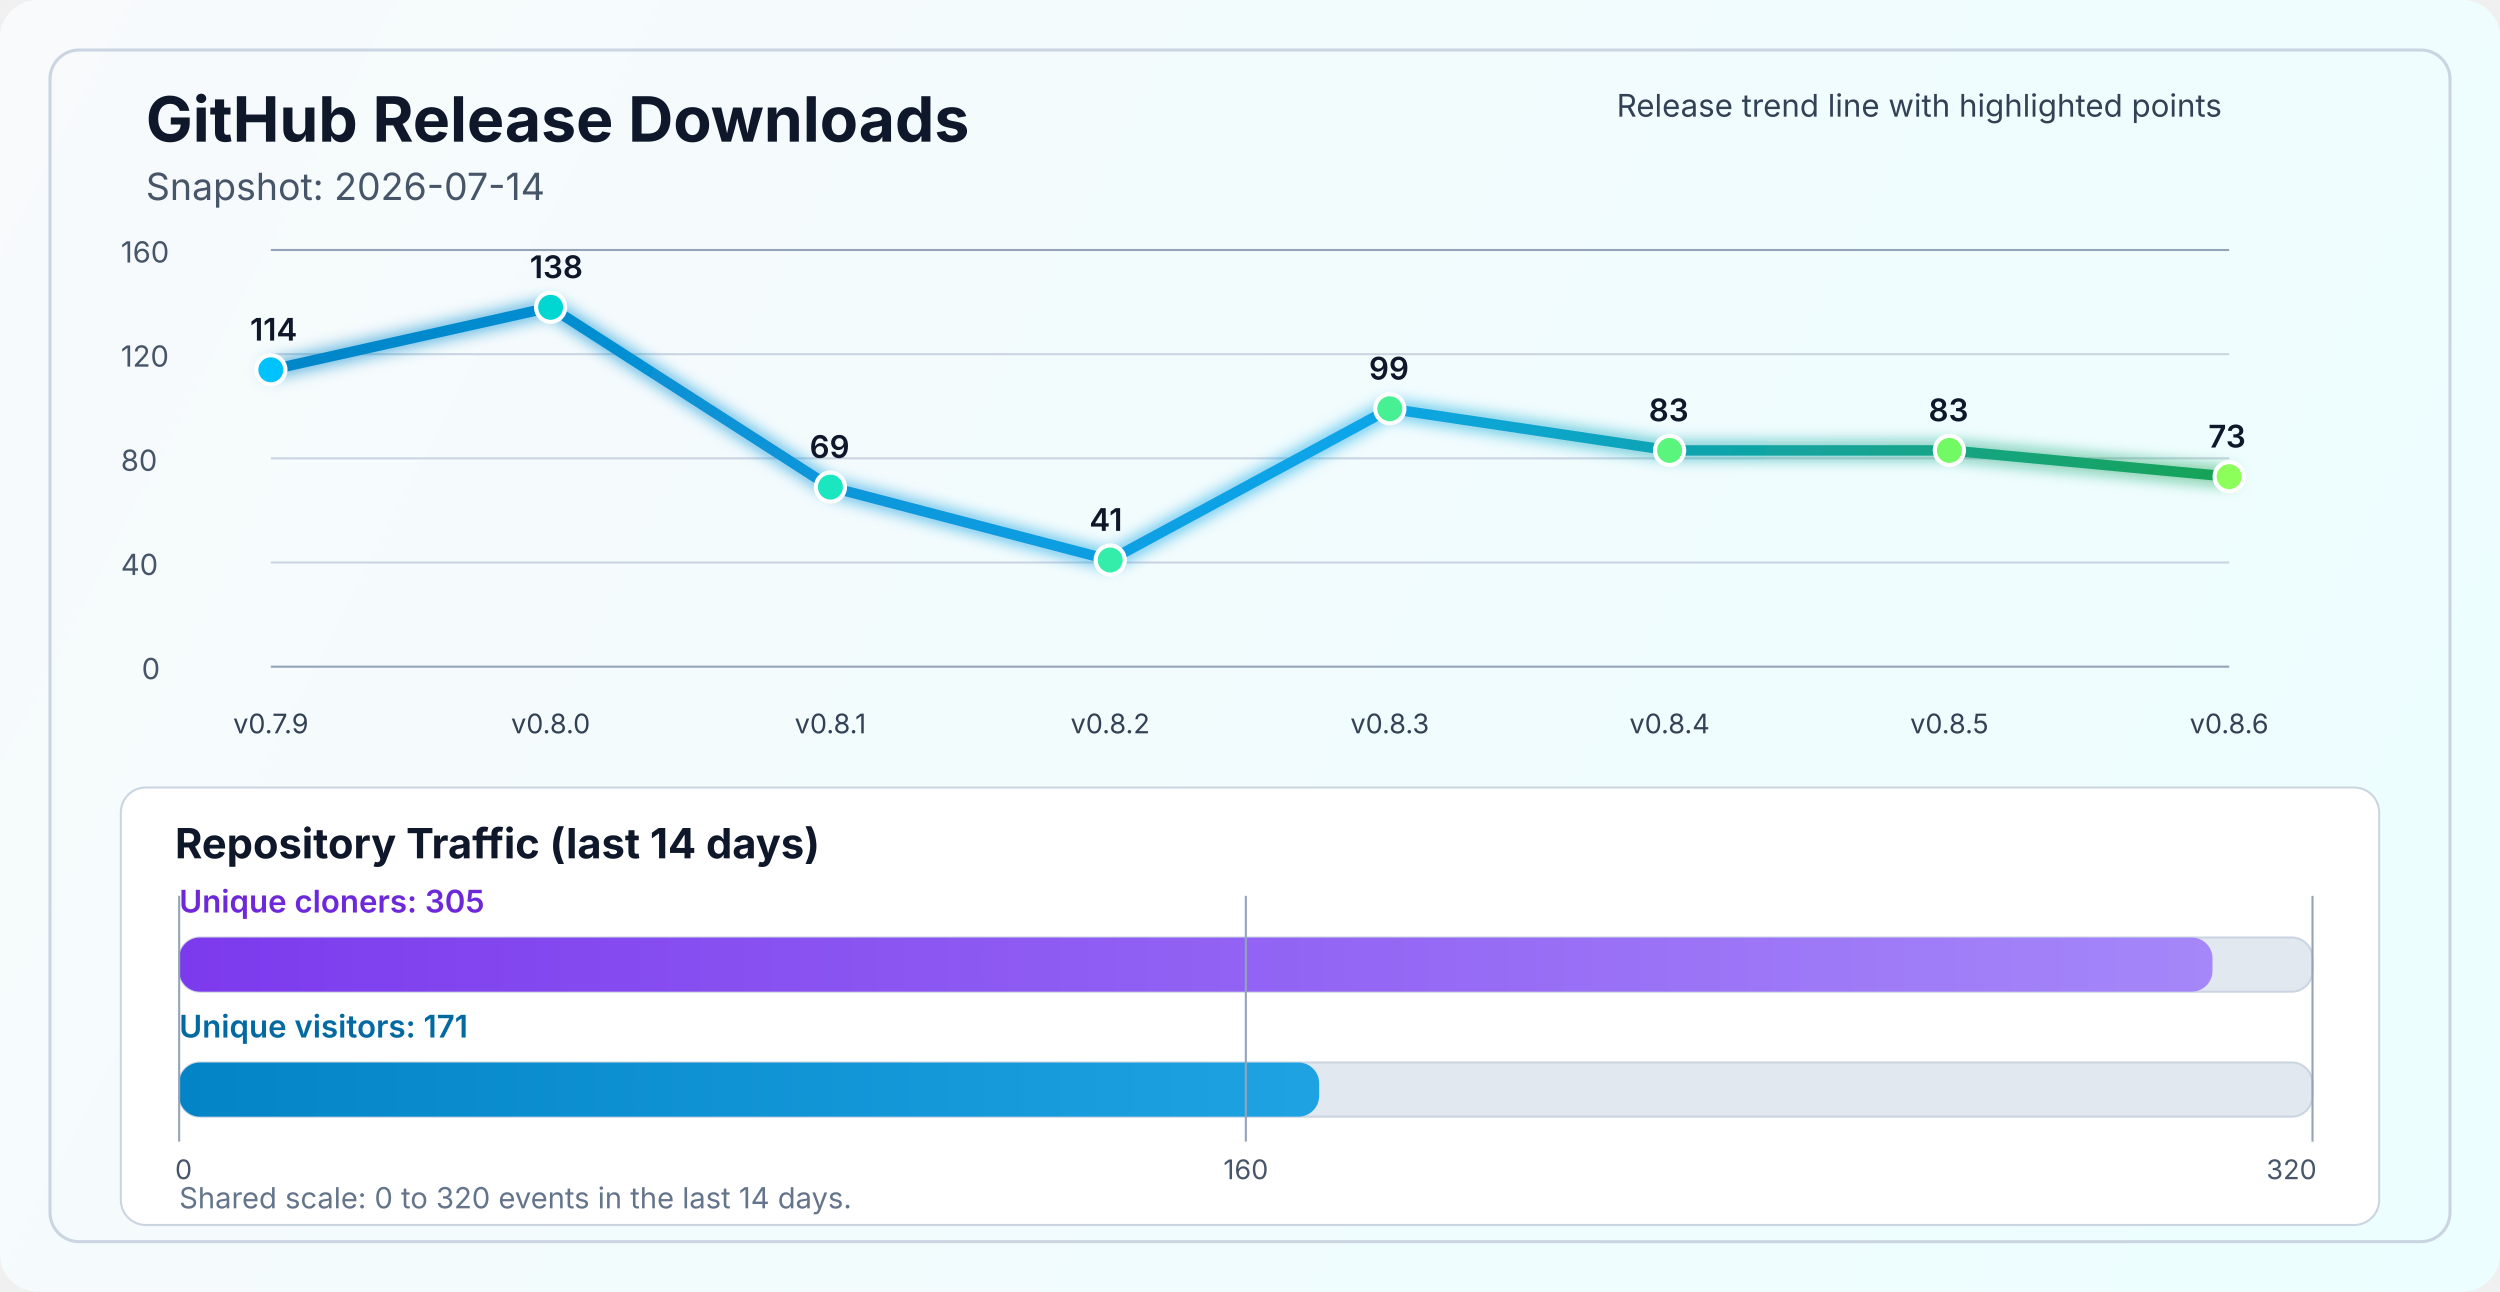
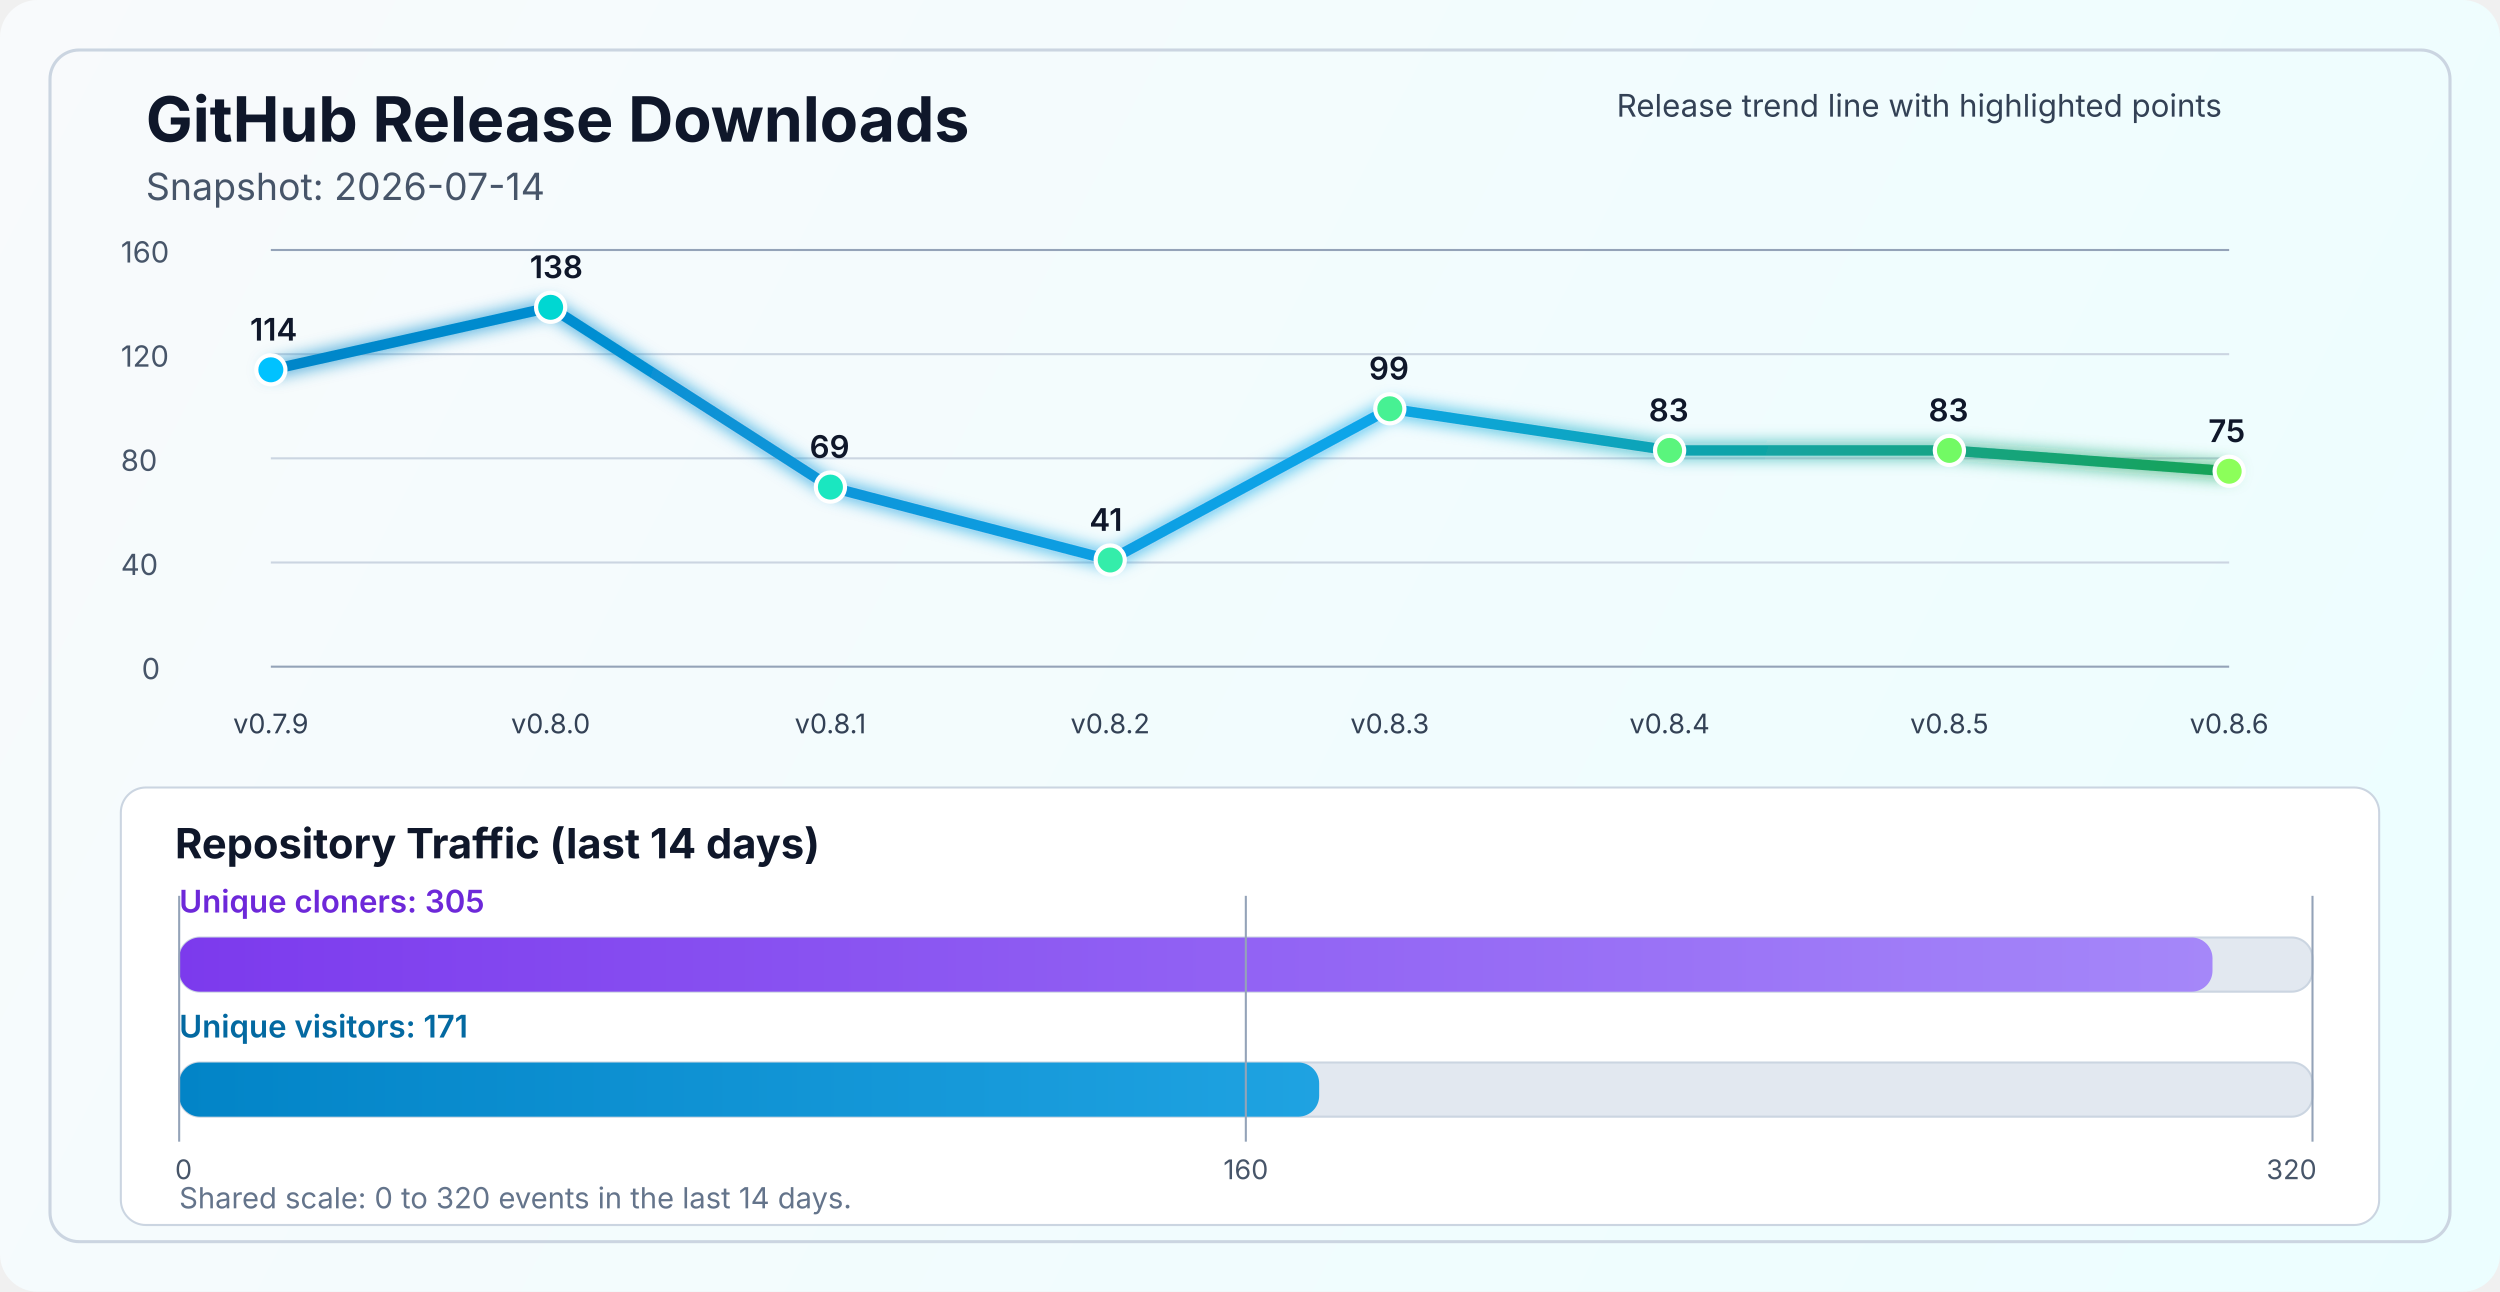
<svg xmlns="http://www.w3.org/2000/svg" width="1200" height="620" viewBox="0 0 1200 620" fill="none" role="img" aria-labelledby="title desc">
  <defs>
    <linearGradient id="bg" x1="0" y1="0" x2="1200" y2="620" gradientUnits="userSpaceOnUse">
      <stop stop-color="#F8FAFC" />
      <stop offset="1" stop-color="#ECFEFF" />
    </linearGradient>
    <linearGradient id="line" x1="130" y1="86" x2="1070" y2="340" gradientUnits="userSpaceOnUse">
      <stop stop-color="#0284C7" />
      <stop offset="0.55" stop-color="#0EA5E9" />
      <stop offset="1" stop-color="#16A34A" />
    </linearGradient>
    <linearGradient id="cloneFill" x1="86" y1="450" x2="1110" y2="450" gradientUnits="userSpaceOnUse">
      <stop stop-color="#7C3AED" />
      <stop offset="1" stop-color="#A78BFA" />
    </linearGradient>
    <linearGradient id="viewFill" x1="86" y1="482" x2="1110" y2="482" gradientUnits="userSpaceOnUse">
      <stop stop-color="#0284C7" />
      <stop offset="1" stop-color="#38BDF8" />
    </linearGradient>
    <filter id="glow" x="-50%" y="-50%" width="200%" height="200%">
      <feGaussianBlur stdDeviation="4" result="blur" />
      <feMerge>
        <feMergeNode in="blur" />
        <feMergeNode in="SourceGraphic" />
      </feMerge>
    </filter>
  </defs>
  <rect width="1200" height="620" rx="18" fill="url(#bg)" />
  <rect x="24" y="24" width="1152" height="572" rx="14" stroke="#CBD5E1" stroke-width="1.5" />
  <text x="70" y="68" fill="#0F172A" font-size="30" font-family="SF Pro Display, -apple-system, BlinkMacSystemFont, Segoe UI, sans-serif" font-weight="700">GitHub Release Downloads</text>
  <text x="70" y="96" fill="#475569" font-size="18" font-family="SF Pro Text, -apple-system, BlinkMacSystemFont, Segoe UI, sans-serif">Snapshot: 2026-07-14</text>
  <line x1="130" y1="320.0" x2="1070" y2="320.0" stroke="#94A3B8" stroke-width="1" />
  <line x1="130" y1="270.0" x2="1070" y2="270.0" stroke="#CBD5E1" stroke-width="1" />
  <line x1="130" y1="220.0" x2="1070" y2="220.0" stroke="#CBD5E1" stroke-width="1" />
  <line x1="130" y1="170.0" x2="1070" y2="170.0" stroke="#CBD5E1" stroke-width="1" />
  <line x1="130" y1="120.0" x2="1070" y2="120.0" stroke="#94A3B8" stroke-width="1" />
  <text x="68" y="326.0" fill="#475569" font-size="14" font-family="SF Pro Text, -apple-system, BlinkMacSystemFont, Segoe UI, sans-serif">0</text>
  <text x="58" y="276.0" fill="#475569" font-size="14" font-family="SF Pro Text, -apple-system, BlinkMacSystemFont, Segoe UI, sans-serif">40</text>
  <text x="58" y="226.0" fill="#475569" font-size="14" font-family="SF Pro Text, -apple-system, BlinkMacSystemFont, Segoe UI, sans-serif">80</text>
  <text x="58" y="176.0" fill="#475569" font-size="14" font-family="SF Pro Text, -apple-system, BlinkMacSystemFont, Segoe UI, sans-serif">120</text>
  <text x="58" y="126.0" fill="#475569" font-size="14" font-family="SF Pro Text, -apple-system, BlinkMacSystemFont, Segoe UI, sans-serif">160</text>
-   <polyline points="130.0,177.5 264.3,147.5 398.6,233.8 532.9,268.8 667.1,196.2 801.4,216.2 935.7,216.2 1070.0,228.8" fill="none" stroke="url(#line)" stroke-width="5" stroke-linecap="round" stroke-linejoin="round" filter="url(#glow)" />
+   <polyline points="130.0,177.5 264.3,147.5 398.6,233.8 532.9,268.8 667.1,196.2 801.4,216.2 935.7,216.2 1070.0,226.2" fill="none" stroke="url(#line)" stroke-width="5" stroke-linecap="round" stroke-linejoin="round" filter="url(#glow)" />
  <circle cx="130.0" cy="177.5" r="7" fill="#00C2FF" stroke="#FFFFFF" stroke-width="2" />
  <circle cx="264.3" cy="147.5" r="7" fill="#00D7D2" stroke="#FFFFFF" stroke-width="2" />
  <circle cx="398.6" cy="233.8" r="7" fill="#1AE7C0" stroke="#FFFFFF" stroke-width="2" />
  <circle cx="532.9" cy="268.8" r="7" fill="#34EDAA" stroke="#FFFFFF" stroke-width="2" />
  <circle cx="667.1" cy="196.2" r="7" fill="#47F193" stroke="#FFFFFF" stroke-width="2" />
  <circle cx="801.4" cy="216.2" r="7" fill="#5AF57D" stroke="#FFFFFF" stroke-width="2" />
  <circle cx="935.7" cy="216.2" r="7" fill="#72FA64" stroke="#FFFFFF" stroke-width="2" />
-   <circle cx="1070.0" cy="228.8" r="7" fill="#8CFF5A" stroke="#FFFFFF" stroke-width="2" />
+   <circle cx="1070.0" cy="226.2" r="7" fill="#8CFF5A" stroke="#FFFFFF" stroke-width="2" />
  <text x="130.0" y="352" text-anchor="middle" fill="#334155" font-size="13" font-family="SF Pro Text, -apple-system, BlinkMacSystemFont, Segoe UI, sans-serif">v0.7.9</text>
  <text x="264.3" y="352" text-anchor="middle" fill="#334155" font-size="13" font-family="SF Pro Text, -apple-system, BlinkMacSystemFont, Segoe UI, sans-serif">v0.8.0</text>
  <text x="398.6" y="352" text-anchor="middle" fill="#334155" font-size="13" font-family="SF Pro Text, -apple-system, BlinkMacSystemFont, Segoe UI, sans-serif">v0.8.1</text>
  <text x="532.9" y="352" text-anchor="middle" fill="#334155" font-size="13" font-family="SF Pro Text, -apple-system, BlinkMacSystemFont, Segoe UI, sans-serif">v0.8.2</text>
  <text x="667.1" y="352" text-anchor="middle" fill="#334155" font-size="13" font-family="SF Pro Text, -apple-system, BlinkMacSystemFont, Segoe UI, sans-serif">v0.8.3</text>
  <text x="801.4" y="352" text-anchor="middle" fill="#334155" font-size="13" font-family="SF Pro Text, -apple-system, BlinkMacSystemFont, Segoe UI, sans-serif">v0.8.4</text>
  <text x="935.7" y="352" text-anchor="middle" fill="#334155" font-size="13" font-family="SF Pro Text, -apple-system, BlinkMacSystemFont, Segoe UI, sans-serif">v0.8.5</text>
  <text x="1070.0" y="352" text-anchor="middle" fill="#334155" font-size="13" font-family="SF Pro Text, -apple-system, BlinkMacSystemFont, Segoe UI, sans-serif">v0.8.6</text>
  <text x="120.0" y="163.5" fill="#0F172A" font-size="15" font-family="SF Pro Text, -apple-system, BlinkMacSystemFont, Segoe UI, sans-serif" font-weight="600">114</text>
  <text x="254.3" y="133.5" fill="#0F172A" font-size="15" font-family="SF Pro Text, -apple-system, BlinkMacSystemFont, Segoe UI, sans-serif" font-weight="600">138</text>
  <text x="388.6" y="219.8" fill="#0F172A" font-size="15" font-family="SF Pro Text, -apple-system, BlinkMacSystemFont, Segoe UI, sans-serif" font-weight="600">69</text>
  <text x="522.9" y="254.8" fill="#0F172A" font-size="15" font-family="SF Pro Text, -apple-system, BlinkMacSystemFont, Segoe UI, sans-serif" font-weight="600">41</text>
  <text x="657.1" y="182.2" fill="#0F172A" font-size="15" font-family="SF Pro Text, -apple-system, BlinkMacSystemFont, Segoe UI, sans-serif" font-weight="600">99</text>
  <text x="791.4" y="202.2" fill="#0F172A" font-size="15" font-family="SF Pro Text, -apple-system, BlinkMacSystemFont, Segoe UI, sans-serif" font-weight="600">83</text>
  <text x="925.7" y="202.2" fill="#0F172A" font-size="15" font-family="SF Pro Text, -apple-system, BlinkMacSystemFont, Segoe UI, sans-serif" font-weight="600">83</text>
-   <text x="1060.0" y="214.8" fill="#0F172A" font-size="15" font-family="SF Pro Text, -apple-system, BlinkMacSystemFont, Segoe UI, sans-serif" font-weight="600">73</text>
+   <text x="1060.0" y="212.2" fill="#0F172A" font-size="15" font-family="SF Pro Text, -apple-system, BlinkMacSystemFont, Segoe UI, sans-serif" font-weight="600">75</text>
  <text x="776" y="56" fill="#334155" font-size="15" font-family="SF Pro Text, -apple-system, BlinkMacSystemFont, Segoe UI, sans-serif">Release trend line with highlighted points</text>
  <rect x="58" y="378" width="1084" height="210" rx="12" fill="#FFFFFF" stroke="#CBD5E1" stroke-width="1" />
  <text x="84" y="412" fill="#0F172A" font-size="20" font-family="SF Pro Text, -apple-system, BlinkMacSystemFont, Segoe UI, sans-serif" font-weight="700">Repository Traffic (last 14 days)</text>
  <text x="86" y="438" fill="#6D28D9" font-size="15" font-family="SF Pro Text, -apple-system, BlinkMacSystemFont, Segoe UI, sans-serif" font-weight="600">Unique cloners: 305</text>
  <rect x="86" y="450" width="1024" height="26" rx="10" fill="#E2E8F0" stroke="#CBD5E1" stroke-width="1" />
  <rect x="86" y="450" width="976.0" height="26" rx="10" fill="url(#cloneFill)" />
  <text x="86" y="498" fill="#0369A1" font-size="15" font-family="SF Pro Text, -apple-system, BlinkMacSystemFont, Segoe UI, sans-serif" font-weight="600">Unique visitors: 171</text>
  <rect x="86" y="510" width="1024" height="26" rx="10" fill="#E2E8F0" stroke="#CBD5E1" stroke-width="1" />
  <rect x="86" y="510" width="547.2" height="26" rx="10" fill="url(#viewFill)" />
  <line x1="86" y1="430" x2="86" y2="548" stroke="#94A3B8" stroke-width="1" />
  <line x1="598.0" y1="430" x2="598.0" y2="548" stroke="#94A3B8" stroke-width="1" />
  <line x1="1110" y1="430" x2="1110" y2="548" stroke="#94A3B8" stroke-width="1" />
  <text x="84" y="566" text-anchor="start" fill="#475569" font-size="13" font-family="SF Pro Text, -apple-system, BlinkMacSystemFont, Segoe UI, sans-serif">0</text>
  <text x="598.0" y="566" text-anchor="middle" fill="#475569" font-size="13" font-family="SF Pro Text, -apple-system, BlinkMacSystemFont, Segoe UI, sans-serif">160</text>
  <text x="1112" y="566" text-anchor="end" fill="#475569" font-size="13" font-family="SF Pro Text, -apple-system, BlinkMacSystemFont, Segoe UI, sans-serif">320</text>
  <text x="86" y="580" fill="#64748B" font-size="14" font-family="SF Pro Text, -apple-system, BlinkMacSystemFont, Segoe UI, sans-serif">Shared scale: 0 to 320 events in the last 14 days.</text>
</svg>
